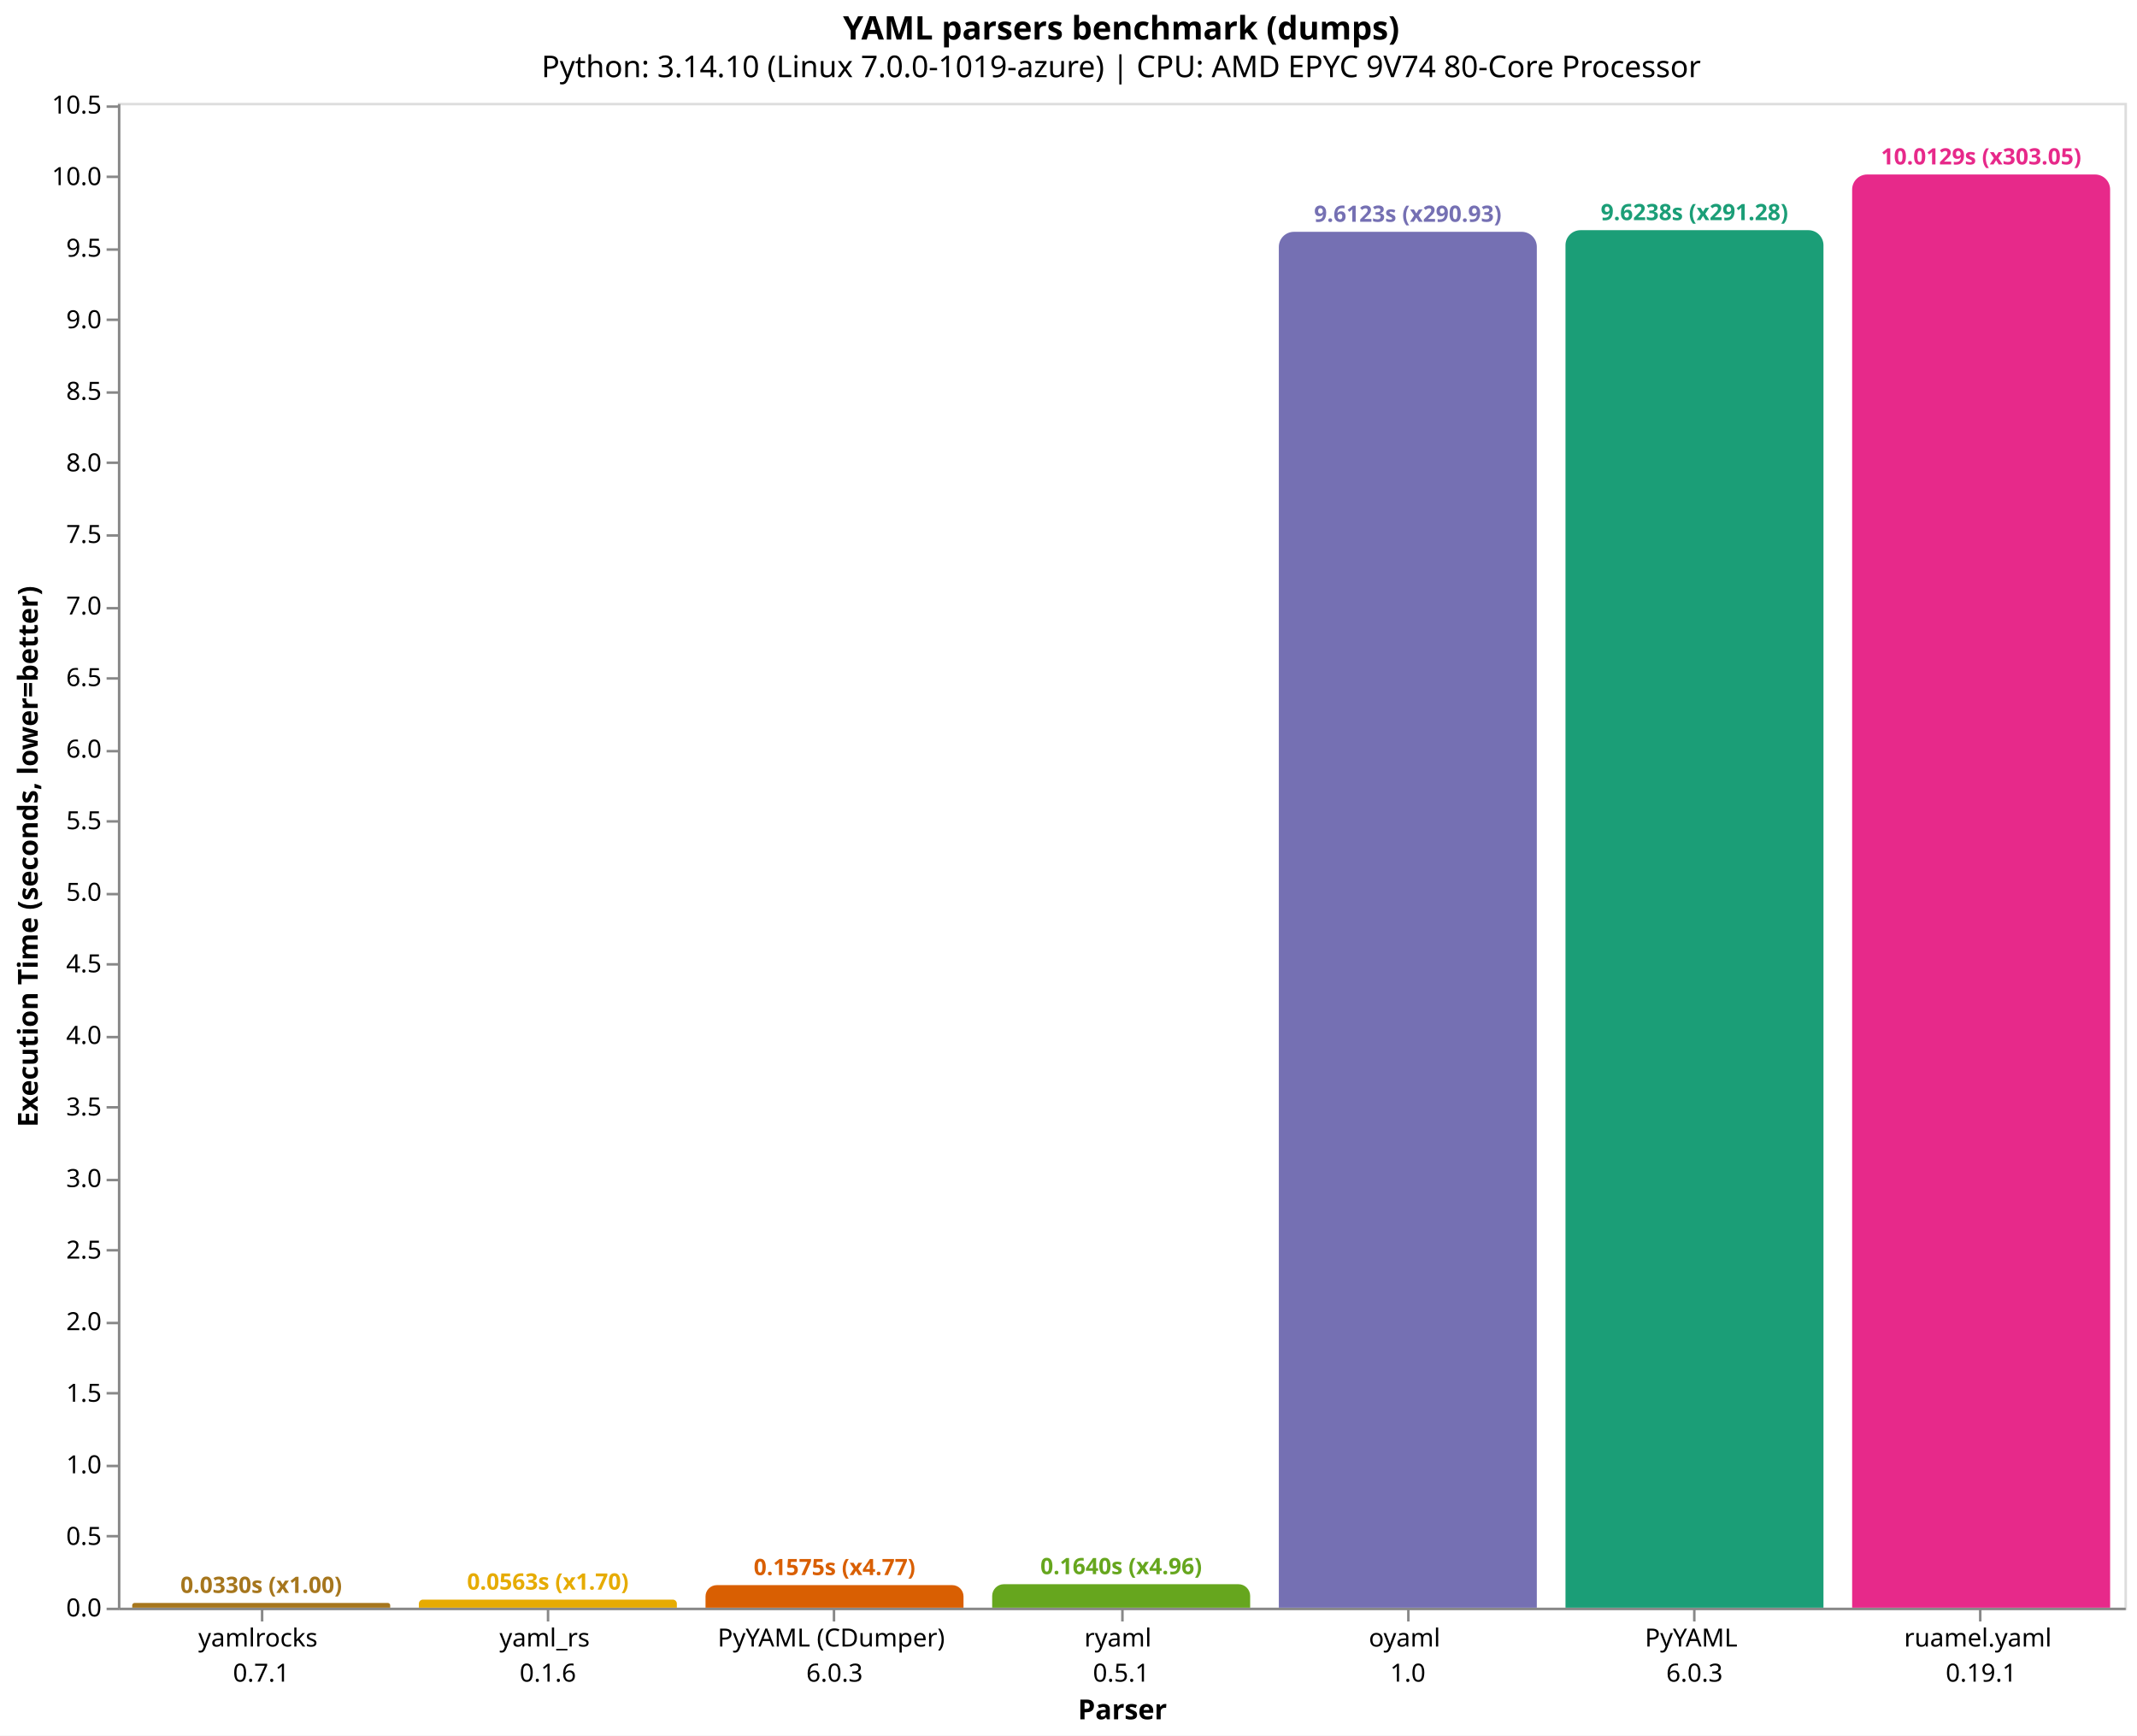
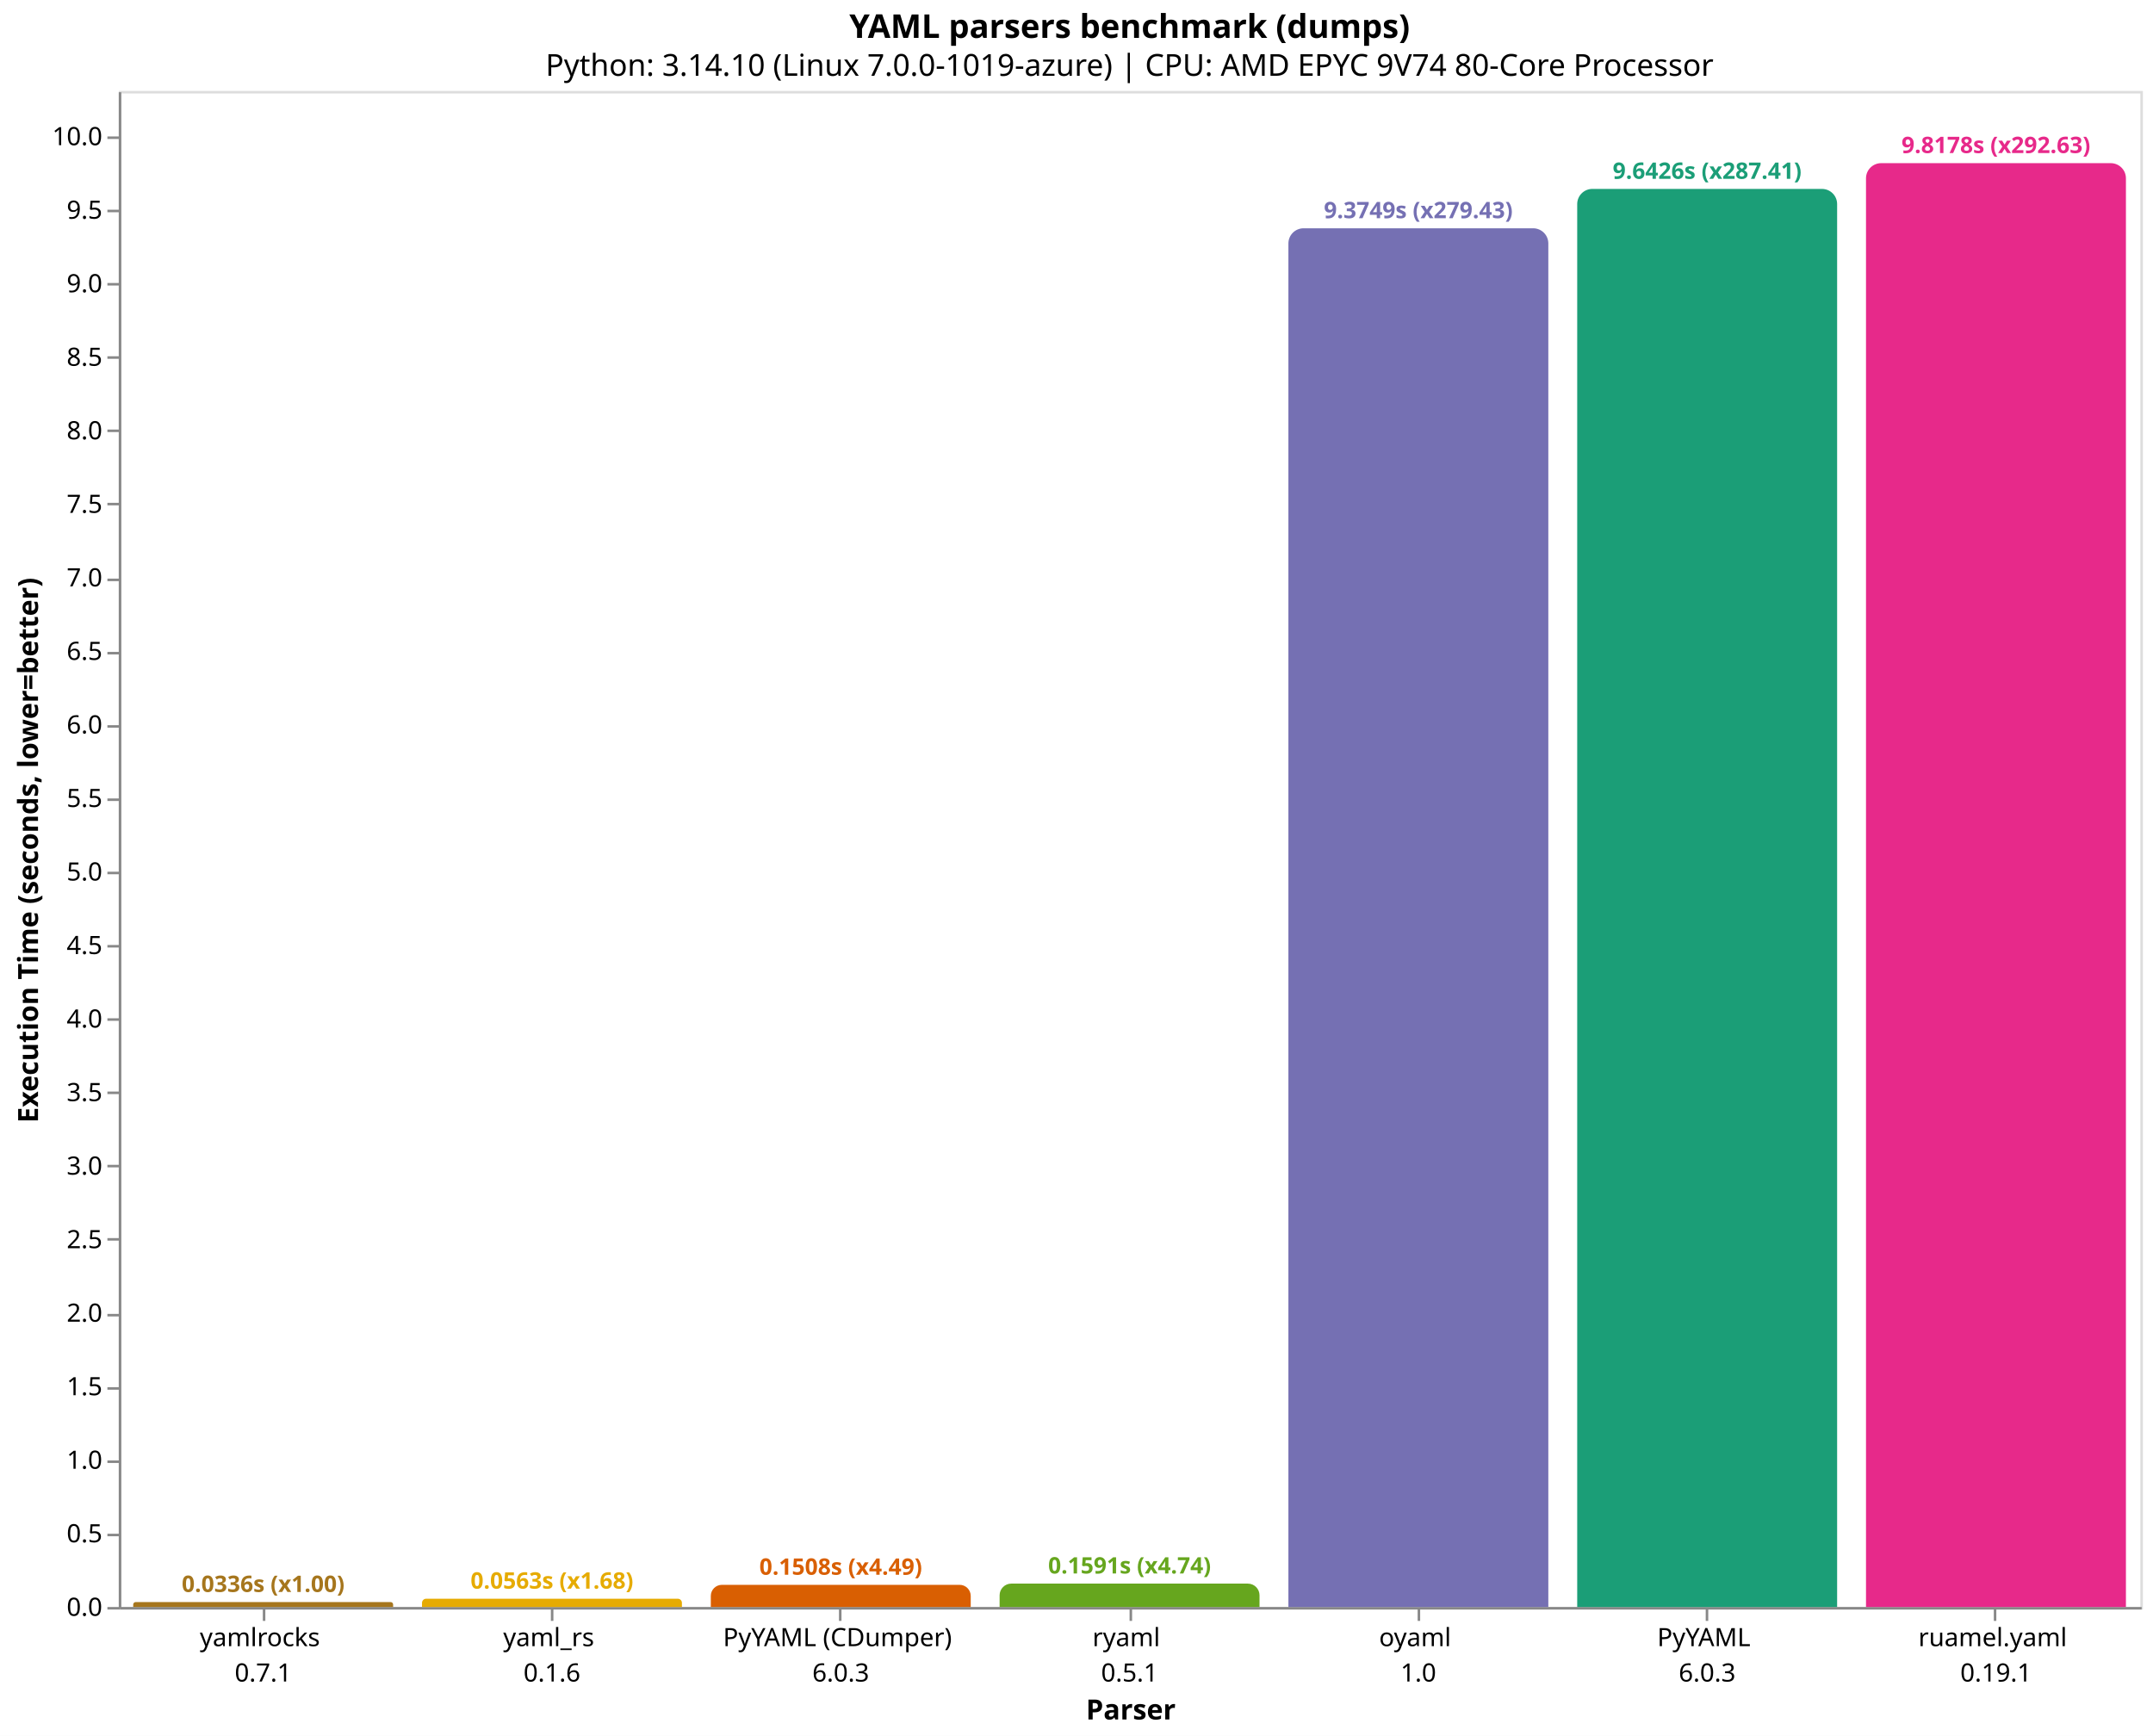
- <svg xmlns="http://www.w3.org/2000/svg" version="1.1" class="marks" width="852" height="692" viewBox="0 0 852 692">
-   <rect width="852" height="692" fill="white" />
-   <g fill="none" stroke-miterlimit="10" transform="translate(47,41)">
+ <svg xmlns="http://www.w3.org/2000/svg" version="1.1" class="marks" width="852" height="687" viewBox="0 0 852 687">
+   <rect width="852" height="687" fill="white" />
+   <g fill="none" stroke-miterlimit="10" transform="translate(47,36)">
    <g class="mark-group role-frame root" role="graphics-object" aria-roledescription="group mark container">
      <g transform="translate(0,0)">
        <path class="background" aria-hidden="true" d="M0.5,0.5h800v600h-800Z" stroke="#ddd" />
        <g>
          <g class="mark-group role-axis" role="graphics-symbol" aria-roledescription="axis" aria-label="X-axis titled 'Parser' for a discrete scale with 7 values: yamlrocks&#10;0.7.1, yaml_rs&#10;0.1.6, PyYAML (CDumper)&#10;6.0.3, ryaml&#10;0.5.1, oyaml&#10;1.0, PyYAML&#10;6.0.3, ruamel.yaml&#10;0.19.1">
            <g transform="translate(0.5,600.5)">
              <path class="background" aria-hidden="true" d="M0,0h0v0h0Z" pointer-events="none" />
              <g>
                <g class="mark-rule role-axis-tick" pointer-events="none">
                  <line transform="translate(57,0)" x2="0" y2="5" stroke="#888" stroke-width="1" opacity="1" />
                  <line transform="translate(171,0)" x2="0" y2="5" stroke="#888" stroke-width="1" opacity="1" />
                  <line transform="translate(285,0)" x2="0" y2="5" stroke="#888" stroke-width="1" opacity="1" />
                  <line transform="translate(400,0)" x2="0" y2="5" stroke="#888" stroke-width="1" opacity="1" />
                  <line transform="translate(514,0)" x2="0" y2="5" stroke="#888" stroke-width="1" opacity="1" />
                  <line transform="translate(628,0)" x2="0" y2="5" stroke="#888" stroke-width="1" opacity="1" />
                  <line transform="translate(742,0)" x2="0" y2="5" stroke="#888" stroke-width="1" opacity="1" />
                </g>
                <g class="mark-text role-axis-label" pointer-events="none">
                  <text text-anchor="middle" transform="translate(56.64286,15)" font-family="sans-serif" font-size="10px" fill="#000" opacity="1">
                    <tspan>yamlrocks</tspan>
                    <tspan x="0" dy="14">0.7.1</tspan>
                  </text>
                  <text text-anchor="middle" transform="translate(170.9286,15)" font-family="sans-serif" font-size="10px" fill="#000" opacity="1">
                    <tspan>yaml_rs</tspan>
                    <tspan x="0" dy="14">0.1.6</tspan>
                  </text>
                  <text text-anchor="middle" transform="translate(285.2143,15)" font-family="sans-serif" font-size="10px" fill="#000" opacity="1">
                    <tspan>PyYAML (CDumper)</tspan>
                    <tspan x="0" dy="14">6.0.3</tspan>
                  </text>
                  <text text-anchor="middle" transform="translate(399.5,15)" font-family="sans-serif" font-size="10px" fill="#000" opacity="1">
                    <tspan>ryaml</tspan>
                    <tspan x="0" dy="14">0.5.1</tspan>
                  </text>
                  <text text-anchor="middle" transform="translate(513.7857,15)" font-family="sans-serif" font-size="10px" fill="#000" opacity="1">
                    <tspan>oyaml</tspan>
                    <tspan x="0" dy="14">1.0</tspan>
                  </text>
                  <text text-anchor="middle" transform="translate(628.0714,15)" font-family="sans-serif" font-size="10px" fill="#000" opacity="1">
                    <tspan>PyYAML</tspan>
                    <tspan x="0" dy="14">6.0.3</tspan>
                  </text>
                  <text text-anchor="middle" transform="translate(742.3571,15)" font-family="sans-serif" font-size="10px" fill="#000" opacity="1">
                    <tspan>ruamel.yaml</tspan>
                    <tspan x="0" dy="14">0.19.1</tspan>
                  </text>
                </g>
                <g class="mark-rule role-axis-domain" pointer-events="none">
                  <line transform="translate(0,0)" x2="800" y2="0" stroke="#888" stroke-width="1" opacity="1" />
                </g>
                <g class="mark-text role-axis-title" pointer-events="none">
                  <text text-anchor="middle" transform="translate(400,44)" font-family="sans-serif" font-size="11px" font-weight="bold" fill="#000" opacity="1">Parser</text>
                </g>
              </g>
              <path class="foreground" aria-hidden="true" d="" pointer-events="none" display="none" />
            </g>
          </g>
-           <g class="mark-group role-axis" role="graphics-symbol" aria-roledescription="axis" aria-label="Y-axis titled 'Execution Time (seconds, lower=better)' for a linear scale with values from 0 to 11">
+           <g class="mark-group role-axis" role="graphics-symbol" aria-roledescription="axis" aria-label="Y-axis titled 'Execution Time (seconds, lower=better)' for a linear scale with values from 0 to 10">
            <g transform="translate(0.5,0.5)">
              <path class="background" aria-hidden="true" d="M0,0h0v0h0Z" pointer-events="none" />
              <g>
                <g class="mark-rule role-axis-tick" pointer-events="none">
                  <line transform="translate(0,600)" x2="-5" y2="0" stroke="#888" stroke-width="1" opacity="1" />
                  <line transform="translate(0,571)" x2="-5" y2="0" stroke="#888" stroke-width="1" opacity="1" />
-                   <line transform="translate(0,543)" x2="-5" y2="0" stroke="#888" stroke-width="1" opacity="1" />
-                   <line transform="translate(0,514)" x2="-5" y2="0" stroke="#888" stroke-width="1" opacity="1" />
-                   <line transform="translate(0,486)" x2="-5" y2="0" stroke="#888" stroke-width="1" opacity="1" />
-                   <line transform="translate(0,457)" x2="-5" y2="0" stroke="#888" stroke-width="1" opacity="1" />
-                   <line transform="translate(0,429)" x2="-5" y2="0" stroke="#888" stroke-width="1" opacity="1" />
-                   <line transform="translate(0,400)" x2="-5" y2="0" stroke="#888" stroke-width="1" opacity="1" />
-                   <line transform="translate(0,372)" x2="-5" y2="0" stroke="#888" stroke-width="1" opacity="1" />
-                   <line transform="translate(0,343)" x2="-5" y2="0" stroke="#888" stroke-width="1" opacity="1" />
-                   <line transform="translate(0,315)" x2="-5" y2="0" stroke="#888" stroke-width="1" opacity="1" />
-                   <line transform="translate(0,286)" x2="-5" y2="0" stroke="#888" stroke-width="1" opacity="1" />
-                   <line transform="translate(0,258)" x2="-5" y2="0" stroke="#888" stroke-width="1" opacity="1" />
-                   <line transform="translate(0,229)" x2="-5" y2="0" stroke="#888" stroke-width="1" opacity="1" />
-                   <line transform="translate(0,201)" x2="-5" y2="0" stroke="#888" stroke-width="1" opacity="1" />
-                   <line transform="translate(0,172)" x2="-5" y2="0" stroke="#888" stroke-width="1" opacity="1" />
-                   <line transform="translate(0,143)" x2="-5" y2="0" stroke="#888" stroke-width="1" opacity="1" />
-                   <line transform="translate(0,115)" x2="-5" y2="0" stroke="#888" stroke-width="1" opacity="1" />
-                   <line transform="translate(0,86)" x2="-5" y2="0" stroke="#888" stroke-width="1" opacity="1" />
-                   <line transform="translate(0,58)" x2="-5" y2="0" stroke="#888" stroke-width="1" opacity="1" />
-                   <line transform="translate(0,29)" x2="-5" y2="0" stroke="#888" stroke-width="1" opacity="1" />
-                   <line transform="translate(0,1)" x2="-5" y2="0" stroke="#888" stroke-width="1" opacity="1" />
+                   <line transform="translate(0,542)" x2="-5" y2="0" stroke="#888" stroke-width="1" opacity="1" />
+                   <line transform="translate(0,513)" x2="-5" y2="0" stroke="#888" stroke-width="1" opacity="1" />
+                   <line transform="translate(0,484)" x2="-5" y2="0" stroke="#888" stroke-width="1" opacity="1" />
+                   <line transform="translate(0,454)" x2="-5" y2="0" stroke="#888" stroke-width="1" opacity="1" />
+                   <line transform="translate(0,425)" x2="-5" y2="0" stroke="#888" stroke-width="1" opacity="1" />
+                   <line transform="translate(0,396)" x2="-5" y2="0" stroke="#888" stroke-width="1" opacity="1" />
+                   <line transform="translate(0,367)" x2="-5" y2="0" stroke="#888" stroke-width="1" opacity="1" />
+                   <line transform="translate(0,338)" x2="-5" y2="0" stroke="#888" stroke-width="1" opacity="1" />
+                   <line transform="translate(0,309)" x2="-5" y2="0" stroke="#888" stroke-width="1" opacity="1" />
+                   <line transform="translate(0,280)" x2="-5" y2="0" stroke="#888" stroke-width="1" opacity="1" />
+                   <line transform="translate(0,251)" x2="-5" y2="0" stroke="#888" stroke-width="1" opacity="1" />
+                   <line transform="translate(0,222)" x2="-5" y2="0" stroke="#888" stroke-width="1" opacity="1" />
+                   <line transform="translate(0,193)" x2="-5" y2="0" stroke="#888" stroke-width="1" opacity="1" />
+                   <line transform="translate(0,163)" x2="-5" y2="0" stroke="#888" stroke-width="1" opacity="1" />
+                   <line transform="translate(0,134)" x2="-5" y2="0" stroke="#888" stroke-width="1" opacity="1" />
+                   <line transform="translate(0,105)" x2="-5" y2="0" stroke="#888" stroke-width="1" opacity="1" />
+                   <line transform="translate(0,76)" x2="-5" y2="0" stroke="#888" stroke-width="1" opacity="1" />
+                   <line transform="translate(0,47)" x2="-5" y2="0" stroke="#888" stroke-width="1" opacity="1" />
+                   <line transform="translate(0,18)" x2="-5" y2="0" stroke="#888" stroke-width="1" opacity="1" />
                </g>
                <g class="mark-text role-axis-label" pointer-events="none">
                  <text text-anchor="end" transform="translate(-7,603)" font-family="sans-serif" font-size="10px" fill="#000" opacity="1">0.0</text>
-                   <text text-anchor="end" transform="translate(-7,574.4654)" font-family="sans-serif" font-size="10px" fill="#000" opacity="1">0.5</text>
-                   <text text-anchor="end" transform="translate(-7,545.9308)" font-family="sans-serif" font-size="10px" fill="#000" opacity="1">1.0</text>
-                   <text text-anchor="end" transform="translate(-7,517.3961)" font-family="sans-serif" font-size="10px" fill="#000" opacity="1">1.5</text>
-                   <text text-anchor="end" transform="translate(-7,488.8615)" font-family="sans-serif" font-size="10px" fill="#000" opacity="1">2.0</text>
-                   <text text-anchor="end" transform="translate(-7,460.3269)" font-family="sans-serif" font-size="10px" fill="#000" opacity="1">2.5</text>
-                   <text text-anchor="end" transform="translate(-7,431.7923)" font-family="sans-serif" font-size="10px" fill="#000" opacity="1">3.0</text>
-                   <text text-anchor="end" transform="translate(-7,403.2577)" font-family="sans-serif" font-size="10px" fill="#000" opacity="1">3.5</text>
-                   <text text-anchor="end" transform="translate(-7,374.7231)" font-family="sans-serif" font-size="10px" fill="#000" opacity="1">4.0</text>
-                   <text text-anchor="end" transform="translate(-7,346.1884)" font-family="sans-serif" font-size="10px" fill="#000" opacity="1">4.5</text>
-                   <text text-anchor="end" transform="translate(-7,317.6538)" font-family="sans-serif" font-size="10px" fill="#000" opacity="1">5.0</text>
-                   <text text-anchor="end" transform="translate(-7,289.1192)" font-family="sans-serif" font-size="10px" fill="#000" opacity="1">5.5</text>
-                   <text text-anchor="end" transform="translate(-7,260.5846)" font-family="sans-serif" font-size="10px" fill="#000" opacity="1">6.0</text>
-                   <text text-anchor="end" transform="translate(-7,232.05)" font-family="sans-serif" font-size="10px" fill="#000" opacity="1">6.5</text>
-                   <text text-anchor="end" transform="translate(-7,203.5153)" font-family="sans-serif" font-size="10px" fill="#000" opacity="1">7.0</text>
-                   <text text-anchor="end" transform="translate(-7,174.9807)" font-family="sans-serif" font-size="10px" fill="#000" opacity="1">7.5</text>
-                   <text text-anchor="end" transform="translate(-7,146.4461)" font-family="sans-serif" font-size="10px" fill="#000" opacity="1">8.0</text>
-                   <text text-anchor="end" transform="translate(-7,117.9115)" font-family="sans-serif" font-size="10px" fill="#000" opacity="1">8.5</text>
-                   <text text-anchor="end" transform="translate(-7,89.37687)" font-family="sans-serif" font-size="10px" fill="#000" opacity="1">9.0</text>
-                   <text text-anchor="end" transform="translate(-7,60.84225)" font-family="sans-serif" font-size="10px" fill="#000" opacity="1">9.5</text>
-                   <text text-anchor="end" transform="translate(-7,32.30763)" font-family="sans-serif" font-size="10px" fill="#000" opacity="1">10.0</text>
-                   <text text-anchor="end" transform="translate(-7,3.773011)" font-family="sans-serif" font-size="10px" fill="#000" opacity="1">10.5</text>
+                   <text text-anchor="end" transform="translate(-7,573.8982)" font-family="sans-serif" font-size="10px" fill="#000" opacity="1">0.5</text>
+                   <text text-anchor="end" transform="translate(-7,544.7964)" font-family="sans-serif" font-size="10px" fill="#000" opacity="1">1.0</text>
+                   <text text-anchor="end" transform="translate(-7,515.6946)" font-family="sans-serif" font-size="10px" fill="#000" opacity="1">1.5</text>
+                   <text text-anchor="end" transform="translate(-7,486.5928)" font-family="sans-serif" font-size="10px" fill="#000" opacity="1">2.0</text>
+                   <text text-anchor="end" transform="translate(-7,457.491)" font-family="sans-serif" font-size="10px" fill="#000" opacity="1">2.5</text>
+                   <text text-anchor="end" transform="translate(-7,428.3892)" font-family="sans-serif" font-size="10px" fill="#000" opacity="1">3.0</text>
+                   <text text-anchor="end" transform="translate(-7,399.2874)" font-family="sans-serif" font-size="10px" fill="#000" opacity="1">3.5</text>
+                   <text text-anchor="end" transform="translate(-7,370.1856)" font-family="sans-serif" font-size="10px" fill="#000" opacity="1">4.0</text>
+                   <text text-anchor="end" transform="translate(-7,341.0837)" font-family="sans-serif" font-size="10px" fill="#000" opacity="1">4.5</text>
+                   <text text-anchor="end" transform="translate(-7,311.9819)" font-family="sans-serif" font-size="10px" fill="#000" opacity="1">5.0</text>
+                   <text text-anchor="end" transform="translate(-7,282.8801)" font-family="sans-serif" font-size="10px" fill="#000" opacity="1">5.5</text>
+                   <text text-anchor="end" transform="translate(-7,253.7783)" font-family="sans-serif" font-size="10px" fill="#000" opacity="1">6.0</text>
+                   <text text-anchor="end" transform="translate(-7,224.6765)" font-family="sans-serif" font-size="10px" fill="#000" opacity="1">6.5</text>
+                   <text text-anchor="end" transform="translate(-7,195.5747)" font-family="sans-serif" font-size="10px" fill="#000" opacity="1">7.0</text>
+                   <text text-anchor="end" transform="translate(-7,166.4729)" font-family="sans-serif" font-size="10px" fill="#000" opacity="1">7.5</text>
+                   <text text-anchor="end" transform="translate(-7,137.3711)" font-family="sans-serif" font-size="10px" fill="#000" opacity="1">8.0</text>
+                   <text text-anchor="end" transform="translate(-7,108.2693)" font-family="sans-serif" font-size="10px" fill="#000" opacity="1">8.5</text>
+                   <text text-anchor="end" transform="translate(-7,79.1675)" font-family="sans-serif" font-size="10px" fill="#000" opacity="1">9.0</text>
+                   <text text-anchor="end" transform="translate(-7,50.06569)" font-family="sans-serif" font-size="10px" fill="#000" opacity="1">9.5</text>
+                   <text text-anchor="end" transform="translate(-7,20.96389)" font-family="sans-serif" font-size="10px" fill="#000" opacity="1">10.0</text>
                </g>
                <g class="mark-rule role-axis-domain" pointer-events="none">
                  <line transform="translate(0,600)" x2="0" y2="-600" stroke="#888" stroke-width="1" opacity="1" />
                </g>
                <g class="mark-text role-axis-title" pointer-events="none">
                  <text text-anchor="middle" transform="translate(-30.46289,300) rotate(-90) translate(0,-2)" font-family="sans-serif" font-size="11px" font-weight="bold" fill="#000" opacity="1">Execution Time (seconds, lower=better)</text>
                </g>
              </g>
              <path class="foreground" aria-hidden="true" d="" pointer-events="none" display="none" />
            </g>
          </g>
          <g class="mark-group role-scope" role="graphics-object" aria-roledescription="group mark container">
-             <g transform="translate(5.714286,598.1144)">
-               <path class="background" aria-hidden="true" d="M0.943,0L101.914,0C102.435,0,102.857,0.422,102.857,0.943L102.857,1.886C102.857,1.886,102.857,1.886,102.857,1.886L0,1.886C0,1.886,0,1.886,0,1.886L0,0.943C0,0.422,0.422,0,0.943,0Z" />
+             <g transform="translate(5.714286,598.0473)">
+               <path class="background" aria-hidden="true" d="M0.976,0L101.881,0C102.42,0,102.857,0.437,102.857,0.976L102.857,1.953C102.857,1.953,102.857,1.953,102.857,1.953L0,1.953C0,1.953,0,1.953,0,1.953L0,0.976C0,0.437,0.437,0,0.976,0Z" />
              <g clip-path="url(#clip9)">
                <g class="mark-group role-scope" role="graphics-object" aria-roledescription="group mark container">
-                   <g transform="translate(0,-598.1144)">
-                     <path class="background" aria-hidden="true" d="M0,0h102.857v0h-102.857Z" />
-                     <g>
-                       <g class="mark-rect role-mark layer_0_marks" role="graphics-object" aria-roledescription="rect mark container">
-                         <path aria-label="Parser: yamlrocks&#10;0.7.1; Execution Time (seconds, lower=better): 0.0330402586667; parser: yamlrocks; Execution Time (s): 0.0330; Slowdown: 1.00" role="graphics-symbol" aria-roledescription="bar" d="M0,598.114h102.857v1.886h-102.857Z" fill="#a6761d" />
-                       </g>
-                     </g>
-                     <path class="foreground" aria-hidden="true" d="" display="none" />
-                   </g>
-                 </g>
-               </g>
-               <path class="foreground" aria-hidden="true" d="" display="none" />
-             </g>
-             <g transform="translate(120,596.7896)">
-               <path class="background" aria-hidden="true" d="M1.605,0L101.252,0C102.138,0,102.857,0.719,102.857,1.605L102.857,3.21C102.857,3.21,102.857,3.21,102.857,3.21L0,3.21C0,3.21,0,3.21,0,3.21L0,1.605C0,0.719,0.719,0,1.605,0Z" />
+                   <g transform="translate(0,-598.0473)">
+                     <path class="background" aria-hidden="true" d="M0,0h102.857v0h-102.857Z" />
+                     <g>
+                       <g class="mark-rect role-mark layer_0_marks" role="graphics-object" aria-roledescription="rect mark container">
+                         <path aria-label="Parser: yamlrocks&#10;0.7.1; Execution Time (seconds, lower=better): 0.0335502523333; parser: yamlrocks; Execution Time (s): 0.0336; Slowdown: 1.00" role="graphics-symbol" aria-roledescription="bar" d="M0,598.047h102.857v1.953h-102.857Z" fill="#a6761d" />
+                       </g>
+                     </g>
+                     <path class="foreground" aria-hidden="true" d="" display="none" />
+                   </g>
+                 </g>
+               </g>
+               <path class="foreground" aria-hidden="true" d="" display="none" />
+             </g>
+             <g transform="translate(120,596.7249)">
+               <path class="background" aria-hidden="true" d="M1.638,0L101.22,0C102.123,0,102.857,0.734,102.857,1.638L102.857,3.275C102.857,3.275,102.857,3.275,102.857,3.275L0,3.275C0,3.275,0,3.275,0,3.275L0,1.638C0,0.734,0.734,0,1.638,0Z" />
              <g clip-path="url(#clip10)">
                <g class="mark-group role-scope" role="graphics-object" aria-roledescription="group mark container">
-                   <g transform="translate(0,-596.7896)">
-                     <path class="background" aria-hidden="true" d="M0,0h102.857v0h-102.857Z" />
-                     <g>
-                       <g class="mark-rect role-mark layer_0_marks" role="graphics-object" aria-roledescription="rect mark container">
-                         <path aria-label="Parser: yaml_rs&#10;0.1.6; Execution Time (seconds, lower=better): 0.0562549343333; parser: yaml_rs; Execution Time (s): 0.0563; Slowdown: 1.70" role="graphics-symbol" aria-roledescription="bar" d="M0,596.79h102.857v3.21h-102.857Z" fill="#e6ab02" />
-                       </g>
-                     </g>
-                     <path class="foreground" aria-hidden="true" d="" display="none" />
-                   </g>
-                 </g>
-               </g>
-               <path class="foreground" aria-hidden="true" d="" display="none" />
-             </g>
-             <g transform="translate(234.2857,591.01)">
-               <path class="background" aria-hidden="true" d="M4.495,0L98.362,0C100.843,0,102.857,2.014,102.857,4.495L102.857,8.99C102.857,8.99,102.857,8.99,102.857,8.99L0,8.99C0,8.99,0,8.99,0,8.99L0,4.495C0,2.014,2.014,0,4.495,0Z" />
+                   <g transform="translate(0,-596.7249)">
+                     <path class="background" aria-hidden="true" d="M0,0h102.857v0h-102.857Z" />
+                     <g>
+                       <g class="mark-rect role-mark layer_0_marks" role="graphics-object" aria-roledescription="rect mark container">
+                         <path aria-label="Parser: yaml_rs&#10;0.1.6; Execution Time (seconds, lower=better): 0.0562700696667; parser: yaml_rs; Execution Time (s): 0.0563; Slowdown: 1.68" role="graphics-symbol" aria-roledescription="bar" d="M0,596.725h102.857v3.275h-102.857Z" fill="#e6ab02" />
+                       </g>
+                     </g>
+                     <path class="foreground" aria-hidden="true" d="" display="none" />
+                   </g>
+                 </g>
+               </g>
+               <path class="foreground" aria-hidden="true" d="" display="none" />
+             </g>
+             <g transform="translate(234.2857,591.2248)">
+               <path class="background" aria-hidden="true" d="M4.388,0L98.47,0C100.891,0,102.857,1.966,102.857,4.388L102.857,8.775C102.857,8.775,102.857,8.775,102.857,8.775L0,8.775C0,8.775,0,8.775,0,8.775L0,4.388C0,1.966,1.966,0,4.388,0Z" />
              <g clip-path="url(#clip11)">
                <g class="mark-group role-scope" role="graphics-object" aria-roledescription="group mark container">
-                   <g transform="translate(0,-591.01)">
-                     <path class="background" aria-hidden="true" d="M0,0h102.857v0h-102.857Z" />
-                     <g>
-                       <g class="mark-rect role-mark layer_0_marks" role="graphics-object" aria-roledescription="rect mark container">
-                         <path aria-label="Parser: PyYAML (CDumper)&#10;6.0.3; Execution Time (seconds, lower=better): 0.157527606333; parser: PyYAML (CDumper); Execution Time (s): 0.1575; Slowdown: 4.77" role="graphics-symbol" aria-roledescription="bar" d="M0,591.01h102.857v8.99h-102.857Z" fill="#d95f02" />
-                       </g>
-                     </g>
-                     <path class="foreground" aria-hidden="true" d="" display="none" />
-                   </g>
-                 </g>
-               </g>
-               <path class="foreground" aria-hidden="true" d="" display="none" />
-             </g>
-             <g transform="translate(348.5714,590.6391)">
-               <path class="background" aria-hidden="true" d="M4.68,0L98.177,0C100.76,0,102.857,2.097,102.857,4.68L102.857,9.361C102.857,9.361,102.857,9.361,102.857,9.361L0,9.361C0,9.361,0,9.361,0,9.361L0,4.68C0,2.097,2.097,0,4.68,0Z" />
+                   <g transform="translate(0,-591.2248)">
+                     <path class="background" aria-hidden="true" d="M0,0h102.857v0h-102.857Z" />
+                     <g>
+                       <g class="mark-rect role-mark layer_0_marks" role="graphics-object" aria-roledescription="rect mark container">
+                         <path aria-label="Parser: PyYAML (CDumper)&#10;6.0.3; Execution Time (seconds, lower=better): 0.150766914667; parser: PyYAML (CDumper); Execution Time (s): 0.1508; Slowdown: 4.49" role="graphics-symbol" aria-roledescription="bar" d="M0,591.225h102.857v8.775h-102.857Z" fill="#d95f02" />
+                       </g>
+                     </g>
+                     <path class="foreground" aria-hidden="true" d="" display="none" />
+                   </g>
+                 </g>
+               </g>
+               <path class="foreground" aria-hidden="true" d="" display="none" />
+             </g>
+             <g transform="translate(348.5714,590.74)">
+               <path class="background" aria-hidden="true" d="M4.63,0L98.227,0C100.783,0,102.857,2.075,102.857,4.63L102.857,9.26C102.857,9.26,102.857,9.26,102.857,9.26L0,9.26C0,9.26,0,9.26,0,9.26L0,4.63C0,2.075,2.075,0,4.63,0Z" />
              <g clip-path="url(#clip12)">
                <g class="mark-group role-scope" role="graphics-object" aria-roledescription="group mark container">
-                   <g transform="translate(0,-590.6391)">
-                     <path class="background" aria-hidden="true" d="M0,0h102.857v0h-102.857Z" />
-                     <g>
-                       <g class="mark-rect role-mark layer_0_marks" role="graphics-object" aria-roledescription="rect mark container">
-                         <path aria-label="Parser: ryaml&#10;0.5.1; Execution Time (seconds, lower=better): 0.164026471333; parser: ryaml; Execution Time (s): 0.1640; Slowdown: 4.96" role="graphics-symbol" aria-roledescription="bar" d="M0,590.639h102.857v9.361h-102.857Z" fill="#66a61e" />
-                       </g>
-                     </g>
-                     <path class="foreground" aria-hidden="true" d="" display="none" />
-                   </g>
-                 </g>
-               </g>
-               <path class="foreground" aria-hidden="true" d="" display="none" />
-             </g>
-             <g transform="translate(462.8571,51.43401)">
-               <path class="background" aria-hidden="true" d="M6,0L96.857,0C100.169,0,102.857,2.689,102.857,6L102.857,548.566C102.857,548.566,102.857,548.566,102.857,548.566L0,548.566C0,548.566,0,548.566,0,548.566L0,6C0,2.689,2.689,0,6,0Z" />
+                   <g transform="translate(0,-590.74)">
+                     <path class="background" aria-hidden="true" d="M0,0h102.857v0h-102.857Z" />
+                     <g>
+                       <g class="mark-rect role-mark layer_0_marks" role="graphics-object" aria-roledescription="rect mark container">
+                         <path aria-label="Parser: ryaml&#10;0.5.1; Execution Time (seconds, lower=better): 0.159096377667; parser: ryaml; Execution Time (s): 0.1591; Slowdown: 4.74" role="graphics-symbol" aria-roledescription="bar" d="M0,590.74h102.857v9.26h-102.857Z" fill="#66a61e" />
+                       </g>
+                     </g>
+                     <path class="foreground" aria-hidden="true" d="" display="none" />
+                   </g>
+                 </g>
+               </g>
+               <path class="foreground" aria-hidden="true" d="" display="none" />
+             </g>
+             <g transform="translate(462.8571,54.34693)">
+               <path class="background" aria-hidden="true" d="M6,0L96.857,0C100.169,0,102.857,2.689,102.857,6L102.857,545.653C102.857,545.653,102.857,545.653,102.857,545.653L0,545.653C0,545.653,0,545.653,0,545.653L0,6C0,2.689,2.689,0,6,0Z" />
              <g clip-path="url(#clip13)">
                <g class="mark-group role-scope" role="graphics-object" aria-roledescription="group mark container">
-                   <g transform="translate(0,-51.43401)">
-                     <path class="background" aria-hidden="true" d="M0,0h102.857v0h-102.857Z" />
-                     <g>
-                       <g class="mark-rect role-mark layer_0_marks" role="graphics-object" aria-roledescription="rect mark container">
-                         <path aria-label="Parser: oyaml&#10;1.0; Execution Time (seconds, lower=better): 9.612288811; parser: oyaml; Execution Time (s): 9.6123; Slowdown: 290.93" role="graphics-symbol" aria-roledescription="bar" d="M0,51.434h102.857v548.566h-102.857Z" fill="#7570b3" />
-                       </g>
-                     </g>
-                     <path class="foreground" aria-hidden="true" d="" display="none" />
-                   </g>
-                 </g>
-               </g>
-               <path class="foreground" aria-hidden="true" d="" display="none" />
-             </g>
-             <g transform="translate(577.1429,50.77447)">
-               <path class="background" aria-hidden="true" d="M6,0L96.857,0C100.169,0,102.857,2.689,102.857,6L102.857,549.226C102.857,549.226,102.857,549.226,102.857,549.226L0,549.226C0,549.226,0,549.226,0,549.226L0,6C0,2.689,2.689,0,6,0Z" />
+                   <g transform="translate(0,-54.34693)">
+                     <path class="background" aria-hidden="true" d="M0,0h102.857v0h-102.857Z" />
+                     <g>
+                       <g class="mark-rect role-mark layer_0_marks" role="graphics-object" aria-roledescription="rect mark container">
+                         <path aria-label="Parser: oyaml&#10;1.0; Execution Time (seconds, lower=better): 9.37490065333; parser: oyaml; Execution Time (s): 9.3749; Slowdown: 279.43" role="graphics-symbol" aria-roledescription="bar" d="M0,54.347h102.857v545.653h-102.857Z" fill="#7570b3" />
+                       </g>
+                     </g>
+                     <path class="foreground" aria-hidden="true" d="" display="none" />
+                   </g>
+                 </g>
+               </g>
+               <path class="foreground" aria-hidden="true" d="" display="none" />
+             </g>
+             <g transform="translate(577.1429,38.766)">
+               <path class="background" aria-hidden="true" d="M6,0L96.857,0C100.169,0,102.857,2.689,102.857,6L102.857,561.234C102.857,561.234,102.857,561.234,102.857,561.234L0,561.234C0,561.234,0,561.234,0,561.234L0,6C0,2.689,2.689,0,6,0Z" />
              <g clip-path="url(#clip14)">
                <g class="mark-group role-scope" role="graphics-object" aria-roledescription="group mark container">
-                   <g transform="translate(0,-50.77447)">
-                     <path class="background" aria-hidden="true" d="M0,0h102.857v0h-102.857Z" />
-                     <g>
-                       <g class="mark-rect role-mark layer_0_marks" role="graphics-object" aria-roledescription="rect mark container">
-                         <path aria-label="Parser: PyYAML&#10;6.0.3; Execution Time (seconds, lower=better): 9.62384567367; parser: PyYAML; Execution Time (s): 9.6238; Slowdown: 291.28" role="graphics-symbol" aria-roledescription="bar" d="M0,50.774h102.857v549.226h-102.857Z" fill="#1b9e77" />
+                   <g transform="translate(0,-38.766)">
+                     <path class="background" aria-hidden="true" d="M0,0h102.857v0h-102.857Z" />
+                     <g>
+                       <g class="mark-rect role-mark layer_0_marks" role="graphics-object" aria-roledescription="rect mark container">
+                         <path aria-label="Parser: PyYAML&#10;6.0.3; Execution Time (seconds, lower=better): 9.6425975; parser: PyYAML; Execution Time (s): 9.6426; Slowdown: 287.41" role="graphics-symbol" aria-roledescription="bar" d="M0,38.766h102.857v561.234h-102.857Z" fill="#1b9e77" />
                      </g>
                    </g>
                    <path class="foreground" aria-hidden="true" d="" display="none" />
                  </g>
                </g>
              </g>
              <path class="foreground" aria-hidden="true" d="" display="none" />
            </g>
            <g transform="translate(691.4286,28.57143)">
              <path class="background" aria-hidden="true" d="M6,0L96.857,0C100.169,0,102.857,2.689,102.857,6L102.857,571.429C102.857,571.429,102.857,571.429,102.857,571.429L0,571.429C0,571.429,0,571.429,0,571.429L0,6C0,2.689,2.689,0,6,0Z" />
              <g clip-path="url(#clip15)">
                <g class="mark-group role-scope" role="graphics-object" aria-roledescription="group mark container">
                  <g transform="translate(0,-28.57143)">
                    <path class="background" aria-hidden="true" d="M0,0h102.857v0h-102.857Z" />
                    <g>
                      <g class="mark-rect role-mark layer_0_marks" role="graphics-object" aria-roledescription="rect mark container">
-                         <path aria-label="Parser: ruamel.yaml&#10;0.19.1; Execution Time (seconds, lower=better): 10.012900129; parser: ruamel.yaml; Execution Time (s): 10.0129; Slowdown: 303.05" role="graphics-symbol" aria-roledescription="bar" d="M0,28.571h102.857v571.429h-102.857Z" fill="#e7298a" />
+                         <path aria-label="Parser: ruamel.yaml&#10;0.19.1; Execution Time (seconds, lower=better): 9.81775114367; parser: ruamel.yaml; Execution Time (s): 9.8178; Slowdown: 292.63" role="graphics-symbol" aria-roledescription="bar" d="M0,28.571h102.857v571.429h-102.857Z" fill="#e7298a" />
                      </g>
                    </g>
                    <path class="foreground" aria-hidden="true" d="" display="none" />
                  </g>
                </g>
              </g>
              <path class="foreground" aria-hidden="true" d="" display="none" />
            </g>
          </g>
          <g class="mark-text role-mark layer_1_marks" role="graphics-object" aria-roledescription="text mark container">
-             <text aria-label="Parser: yamlrocks&#10;0.7.1; Execution Time (seconds, lower=better): 0.0330402586667; parser: yamlrocks; label: 0.0330s (x1.00); Execution Time (s): 0.0330; Slowdown: 1.00" role="graphics-symbol" aria-roledescription="text mark" text-anchor="middle" transform="translate(57.14286,594.1144)" font-family="sans-serif" font-size="9px" font-weight="bold" fill="#a6761d">0.0330s (x1.00)</text>
-             <text aria-label="Parser: yaml_rs&#10;0.1.6; Execution Time (seconds, lower=better): 0.0562549343333; parser: yaml_rs; label: 0.0563s (x1.70); Execution Time (s): 0.0563; Slowdown: 1.70" role="graphics-symbol" aria-roledescription="text mark" text-anchor="middle" transform="translate(171.4286,592.7896)" font-family="sans-serif" font-size="9px" font-weight="bold" fill="#e6ab02">0.0563s (x1.70)</text>
-             <text aria-label="Parser: PyYAML (CDumper)&#10;6.0.3; Execution Time (seconds, lower=better): 0.157527606333; parser: PyYAML (CDumper); label: 0.1575s (x4.77); Execution Time (s): 0.1575; Slowdown: 4.77" role="graphics-symbol" aria-roledescription="text mark" text-anchor="middle" transform="translate(285.7143,587.01)" font-family="sans-serif" font-size="9px" font-weight="bold" fill="#d95f02">0.1575s (x4.77)</text>
-             <text aria-label="Parser: ryaml&#10;0.5.1; Execution Time (seconds, lower=better): 0.164026471333; parser: ryaml; label: 0.1640s (x4.96); Execution Time (s): 0.1640; Slowdown: 4.96" role="graphics-symbol" aria-roledescription="text mark" text-anchor="middle" transform="translate(400,586.6391)" font-family="sans-serif" font-size="9px" font-weight="bold" fill="#66a61e">0.1640s (x4.96)</text>
-             <text aria-label="Parser: oyaml&#10;1.0; Execution Time (seconds, lower=better): 9.612288811; parser: oyaml; label: 9.6123s (x290.93); Execution Time (s): 9.6123; Slowdown: 290.93" role="graphics-symbol" aria-roledescription="text mark" text-anchor="middle" transform="translate(514.2857,47.43401)" font-family="sans-serif" font-size="9px" font-weight="bold" fill="#7570b3">9.6123s (x290.93)</text>
-             <text aria-label="Parser: PyYAML&#10;6.0.3; Execution Time (seconds, lower=better): 9.62384567367; parser: PyYAML; label: 9.6238s (x291.28); Execution Time (s): 9.6238; Slowdown: 291.28" role="graphics-symbol" aria-roledescription="text mark" text-anchor="middle" transform="translate(628.5714,46.77447)" font-family="sans-serif" font-size="9px" font-weight="bold" fill="#1b9e77">9.6238s (x291.28)</text>
-             <text aria-label="Parser: ruamel.yaml&#10;0.19.1; Execution Time (seconds, lower=better): 10.012900129; parser: ruamel.yaml; label: 10.0129s (x303.05); Execution Time (s): 10.0129; Slowdown: 303.05" role="graphics-symbol" aria-roledescription="text mark" text-anchor="middle" transform="translate(742.8571,24.57143)" font-family="sans-serif" font-size="9px" font-weight="bold" fill="#e7298a">10.0129s (x303.05)</text>
+             <text aria-label="Parser: yamlrocks&#10;0.7.1; Execution Time (seconds, lower=better): 0.0335502523333; parser: yamlrocks; label: 0.0336s (x1.00); Execution Time (s): 0.0336; Slowdown: 1.00" role="graphics-symbol" aria-roledescription="text mark" text-anchor="middle" transform="translate(57.14286,594.0473)" font-family="sans-serif" font-size="9px" font-weight="bold" fill="#a6761d">0.0336s (x1.00)</text>
+             <text aria-label="Parser: yaml_rs&#10;0.1.6; Execution Time (seconds, lower=better): 0.0562700696667; parser: yaml_rs; label: 0.0563s (x1.68); Execution Time (s): 0.0563; Slowdown: 1.68" role="graphics-symbol" aria-roledescription="text mark" text-anchor="middle" transform="translate(171.4286,592.7249)" font-family="sans-serif" font-size="9px" font-weight="bold" fill="#e6ab02">0.0563s (x1.68)</text>
+             <text aria-label="Parser: PyYAML (CDumper)&#10;6.0.3; Execution Time (seconds, lower=better): 0.150766914667; parser: PyYAML (CDumper); label: 0.1508s (x4.49); Execution Time (s): 0.1508; Slowdown: 4.49" role="graphics-symbol" aria-roledescription="text mark" text-anchor="middle" transform="translate(285.7143,587.2248)" font-family="sans-serif" font-size="9px" font-weight="bold" fill="#d95f02">0.1508s (x4.49)</text>
+             <text aria-label="Parser: ryaml&#10;0.5.1; Execution Time (seconds, lower=better): 0.159096377667; parser: ryaml; label: 0.1591s (x4.74); Execution Time (s): 0.1591; Slowdown: 4.74" role="graphics-symbol" aria-roledescription="text mark" text-anchor="middle" transform="translate(400,586.74)" font-family="sans-serif" font-size="9px" font-weight="bold" fill="#66a61e">0.1591s (x4.74)</text>
+             <text aria-label="Parser: oyaml&#10;1.0; Execution Time (seconds, lower=better): 9.37490065333; parser: oyaml; label: 9.3749s (x279.43); Execution Time (s): 9.3749; Slowdown: 279.43" role="graphics-symbol" aria-roledescription="text mark" text-anchor="middle" transform="translate(514.2857,50.34693)" font-family="sans-serif" font-size="9px" font-weight="bold" fill="#7570b3">9.3749s (x279.43)</text>
+             <text aria-label="Parser: PyYAML&#10;6.0.3; Execution Time (seconds, lower=better): 9.6425975; parser: PyYAML; label: 9.6426s (x287.41); Execution Time (s): 9.6426; Slowdown: 287.41" role="graphics-symbol" aria-roledescription="text mark" text-anchor="middle" transform="translate(628.5714,34.766)" font-family="sans-serif" font-size="9px" font-weight="bold" fill="#1b9e77">9.6426s (x287.41)</text>
+             <text aria-label="Parser: ruamel.yaml&#10;0.19.1; Execution Time (seconds, lower=better): 9.81775114367; parser: ruamel.yaml; label: 9.8178s (x292.63); Execution Time (s): 9.8178; Slowdown: 292.63" role="graphics-symbol" aria-roledescription="text mark" text-anchor="middle" transform="translate(742.8571,24.57143)" font-family="sans-serif" font-size="9px" font-weight="bold" fill="#e7298a">9.8178s (x292.63)</text>
          </g>
          <g class="mark-group role-title">
-             <g transform="translate(400,-35.22699)">
+             <g transform="translate(400,-31)">
              <path class="background" aria-hidden="true" d="M0,0h0v0h0Z" pointer-events="none" />
              <g>
                <g class="mark-text role-title-text" role="graphics-symbol" aria-roledescription="title" aria-label="Title text 'YAML parsers benchmark (dumps)'" pointer-events="none">
                  <text text-anchor="middle" transform="translate(0,10)" font-family="sans-serif" font-size="13px" font-weight="bold" fill="#000" opacity="1">YAML parsers benchmark (dumps)</text>
                </g>
                <g class="mark-text role-title-subtitle" role="graphics-symbol" aria-roledescription="subtitle" aria-label="Subtitle text 'Python: 3.14.10 (Linux 7.0.0-1019-azure) | CPU: AMD EPYC 9V74 80-Core Processor'" pointer-events="none">
                  <text text-anchor="middle" transform="translate(0,25)" font-family="sans-serif" font-size="12px" fill="#000" opacity="1">Python: 3.14.10 (Linux 7.0.0-1019-azure) | CPU: AMD EPYC 9V74 80-Core Processor</text>
                </g>
              </g>
              <path class="foreground" aria-hidden="true" d="" pointer-events="none" display="none" />
            </g>
          </g>
        </g>
        <path class="foreground" aria-hidden="true" d="" display="none" />
      </g>
    </g>
  </g>
  <defs>
    <clipPath id="clip9">
-       <path d="M0.943,0L101.914,0C102.435,0,102.857,0.422,102.857,0.943L102.857,1.886C102.857,1.886,102.857,1.886,102.857,1.886L0,1.886C0,1.886,0,1.886,0,1.886L0,0.943C0,0.422,0.422,0,0.943,0Z" />
+       <path d="M0.976,0L101.881,0C102.42,0,102.857,0.437,102.857,0.976L102.857,1.953C102.857,1.953,102.857,1.953,102.857,1.953L0,1.953C0,1.953,0,1.953,0,1.953L0,0.976C0,0.437,0.437,0,0.976,0Z" />
    </clipPath>
    <clipPath id="clip10">
-       <path d="M1.605,0L101.252,0C102.138,0,102.857,0.719,102.857,1.605L102.857,3.21C102.857,3.21,102.857,3.21,102.857,3.21L0,3.21C0,3.21,0,3.21,0,3.21L0,1.605C0,0.719,0.719,0,1.605,0Z" />
+       <path d="M1.638,0L101.22,0C102.123,0,102.857,0.734,102.857,1.638L102.857,3.275C102.857,3.275,102.857,3.275,102.857,3.275L0,3.275C0,3.275,0,3.275,0,3.275L0,1.638C0,0.734,0.734,0,1.638,0Z" />
    </clipPath>
    <clipPath id="clip11">
-       <path d="M4.495,0L98.362,0C100.843,0,102.857,2.014,102.857,4.495L102.857,8.99C102.857,8.99,102.857,8.99,102.857,8.99L0,8.99C0,8.99,0,8.99,0,8.99L0,4.495C0,2.014,2.014,0,4.495,0Z" />
+       <path d="M4.388,0L98.47,0C100.891,0,102.857,1.966,102.857,4.388L102.857,8.775C102.857,8.775,102.857,8.775,102.857,8.775L0,8.775C0,8.775,0,8.775,0,8.775L0,4.388C0,1.966,1.966,0,4.388,0Z" />
    </clipPath>
    <clipPath id="clip12">
-       <path d="M4.68,0L98.177,0C100.76,0,102.857,2.097,102.857,4.68L102.857,9.361C102.857,9.361,102.857,9.361,102.857,9.361L0,9.361C0,9.361,0,9.361,0,9.361L0,4.68C0,2.097,2.097,0,4.68,0Z" />
+       <path d="M4.63,0L98.227,0C100.783,0,102.857,2.075,102.857,4.63L102.857,9.26C102.857,9.26,102.857,9.26,102.857,9.26L0,9.26C0,9.26,0,9.26,0,9.26L0,4.63C0,2.075,2.075,0,4.63,0Z" />
    </clipPath>
    <clipPath id="clip13">
-       <path d="M6,0L96.857,0C100.169,0,102.857,2.689,102.857,6L102.857,548.566C102.857,548.566,102.857,548.566,102.857,548.566L0,548.566C0,548.566,0,548.566,0,548.566L0,6C0,2.689,2.689,0,6,0Z" />
+       <path d="M6,0L96.857,0C100.169,0,102.857,2.689,102.857,6L102.857,545.653C102.857,545.653,102.857,545.653,102.857,545.653L0,545.653C0,545.653,0,545.653,0,545.653L0,6C0,2.689,2.689,0,6,0Z" />
    </clipPath>
    <clipPath id="clip14">
-       <path d="M6,0L96.857,0C100.169,0,102.857,2.689,102.857,6L102.857,549.226C102.857,549.226,102.857,549.226,102.857,549.226L0,549.226C0,549.226,0,549.226,0,549.226L0,6C0,2.689,2.689,0,6,0Z" />
+       <path d="M6,0L96.857,0C100.169,0,102.857,2.689,102.857,6L102.857,561.234C102.857,561.234,102.857,561.234,102.857,561.234L0,561.234C0,561.234,0,561.234,0,561.234L0,6C0,2.689,2.689,0,6,0Z" />
    </clipPath>
    <clipPath id="clip15">
      <path d="M6,0L96.857,0C100.169,0,102.857,2.689,102.857,6L102.857,571.429C102.857,571.429,102.857,571.429,102.857,571.429L0,571.429C0,571.429,0,571.429,0,571.429L0,6C0,2.689,2.689,0,6,0Z" />
    </clipPath>
  </defs>
</svg>
